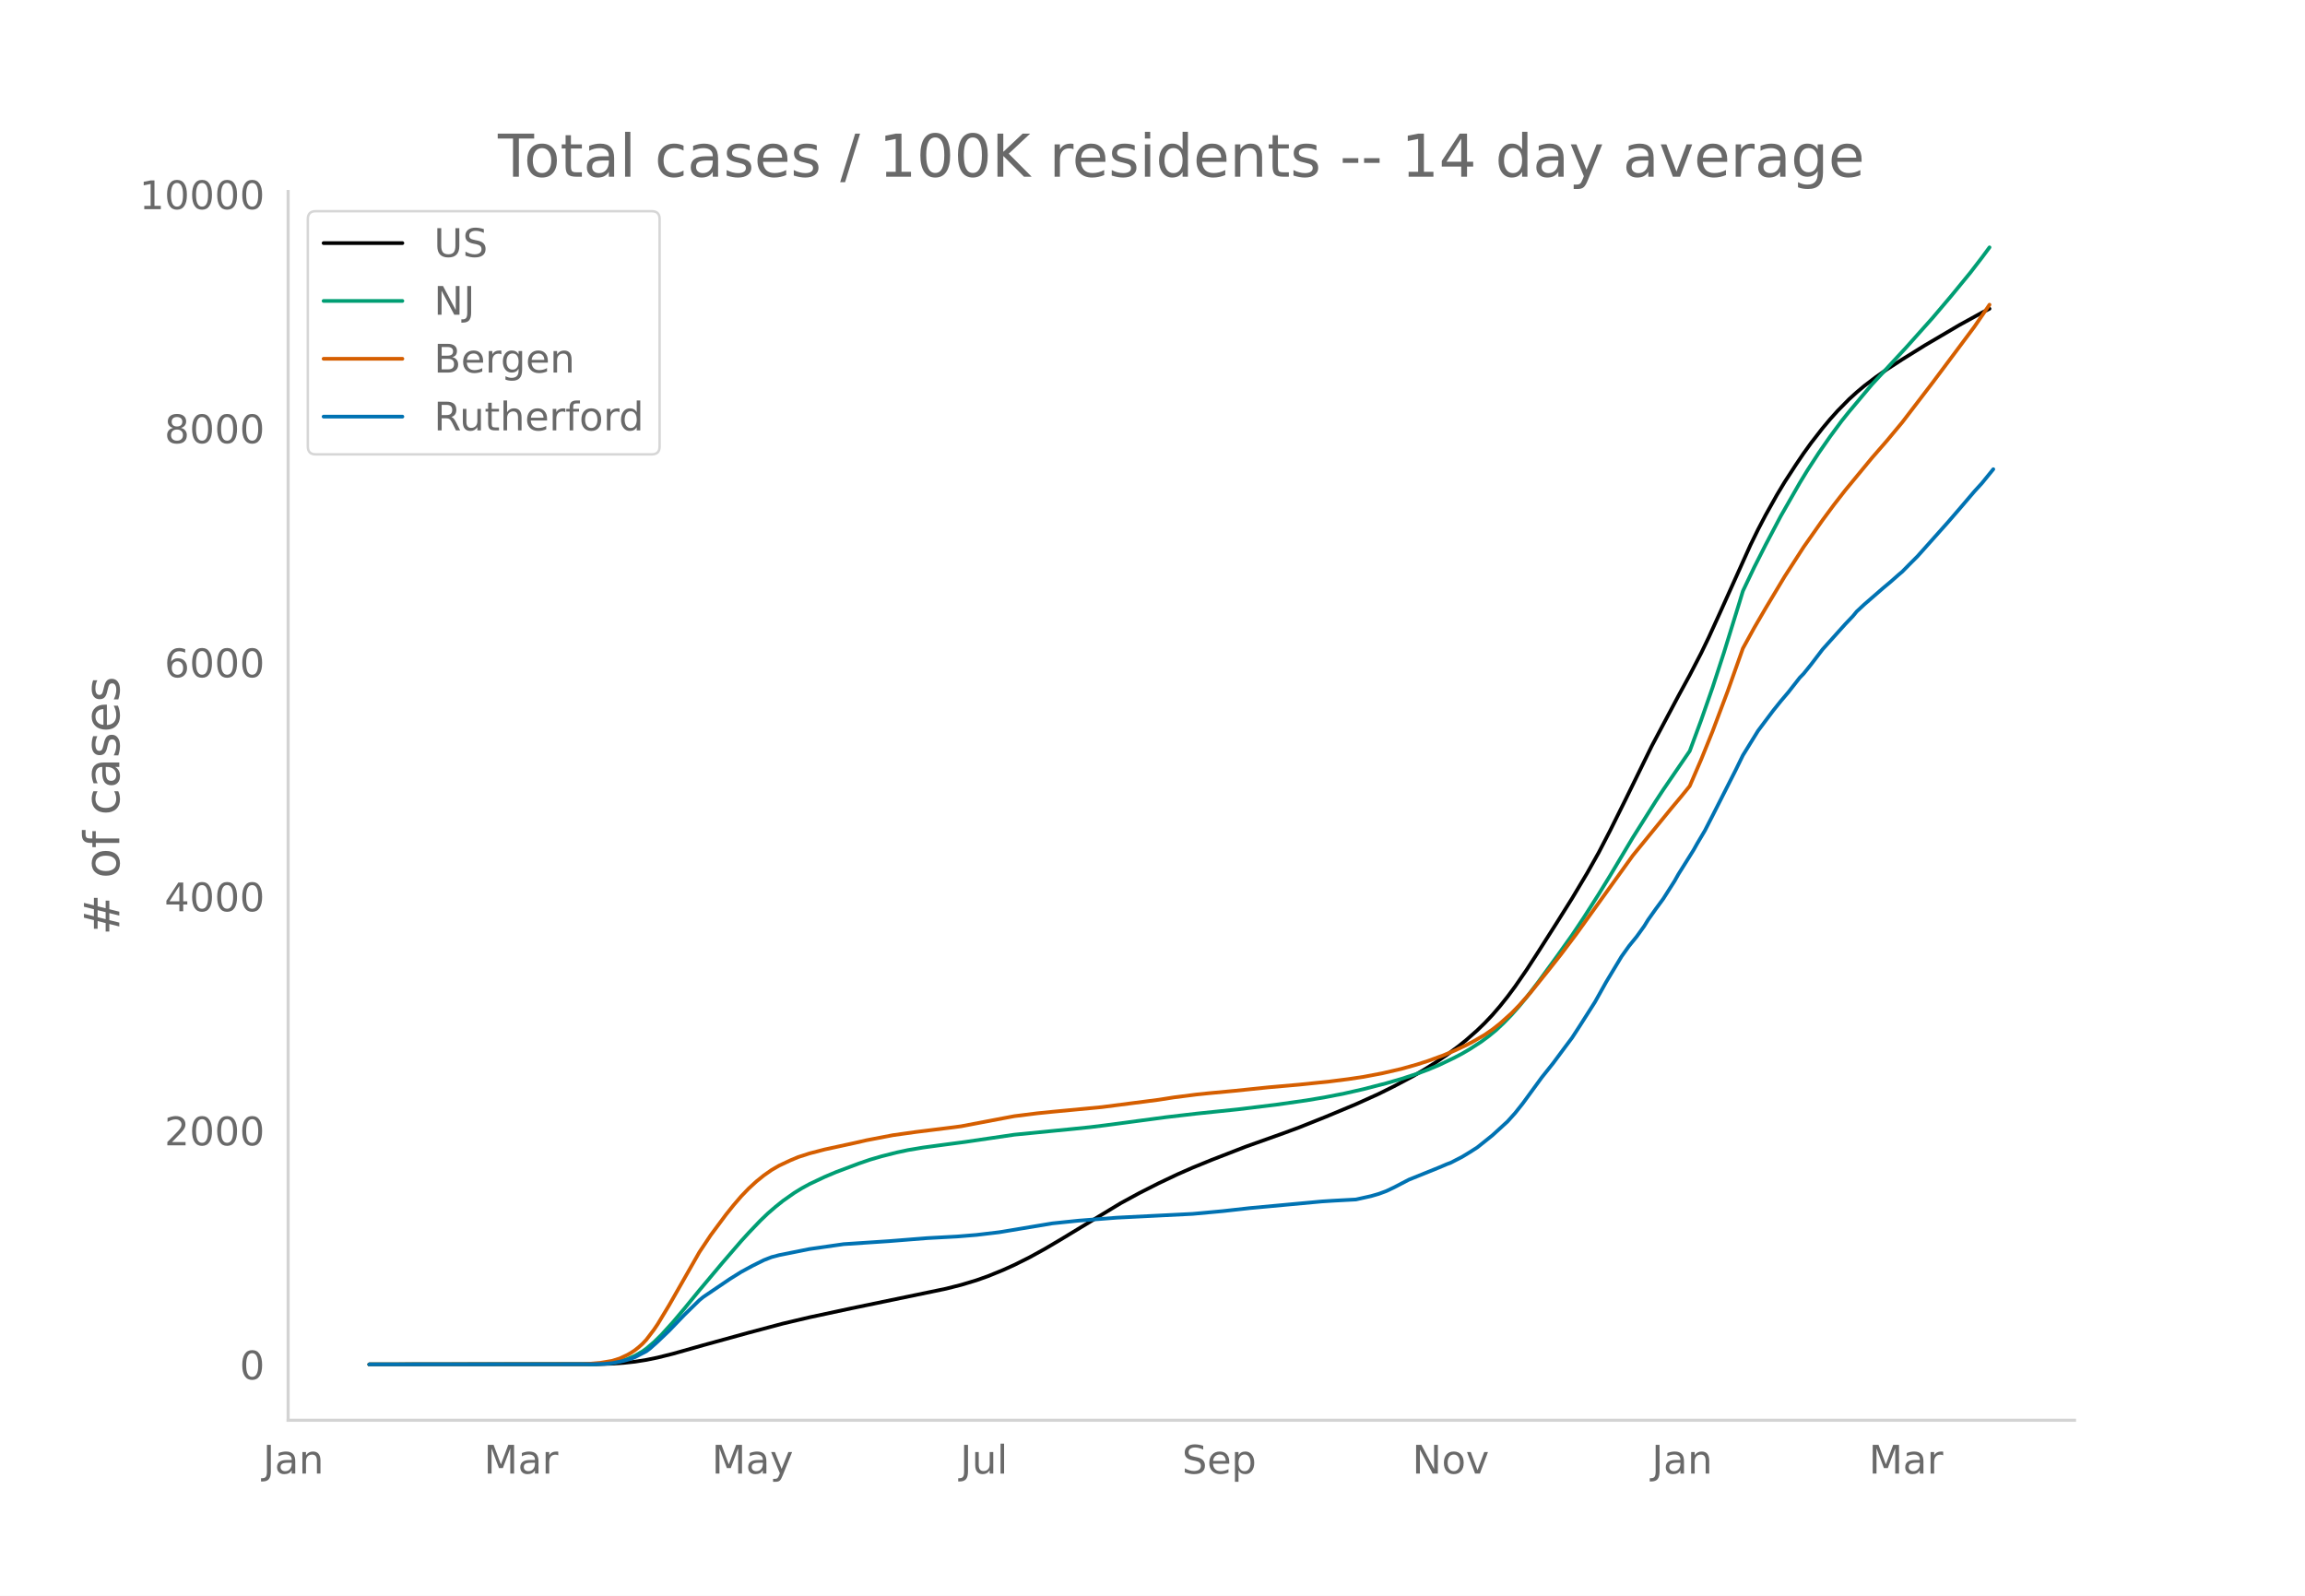
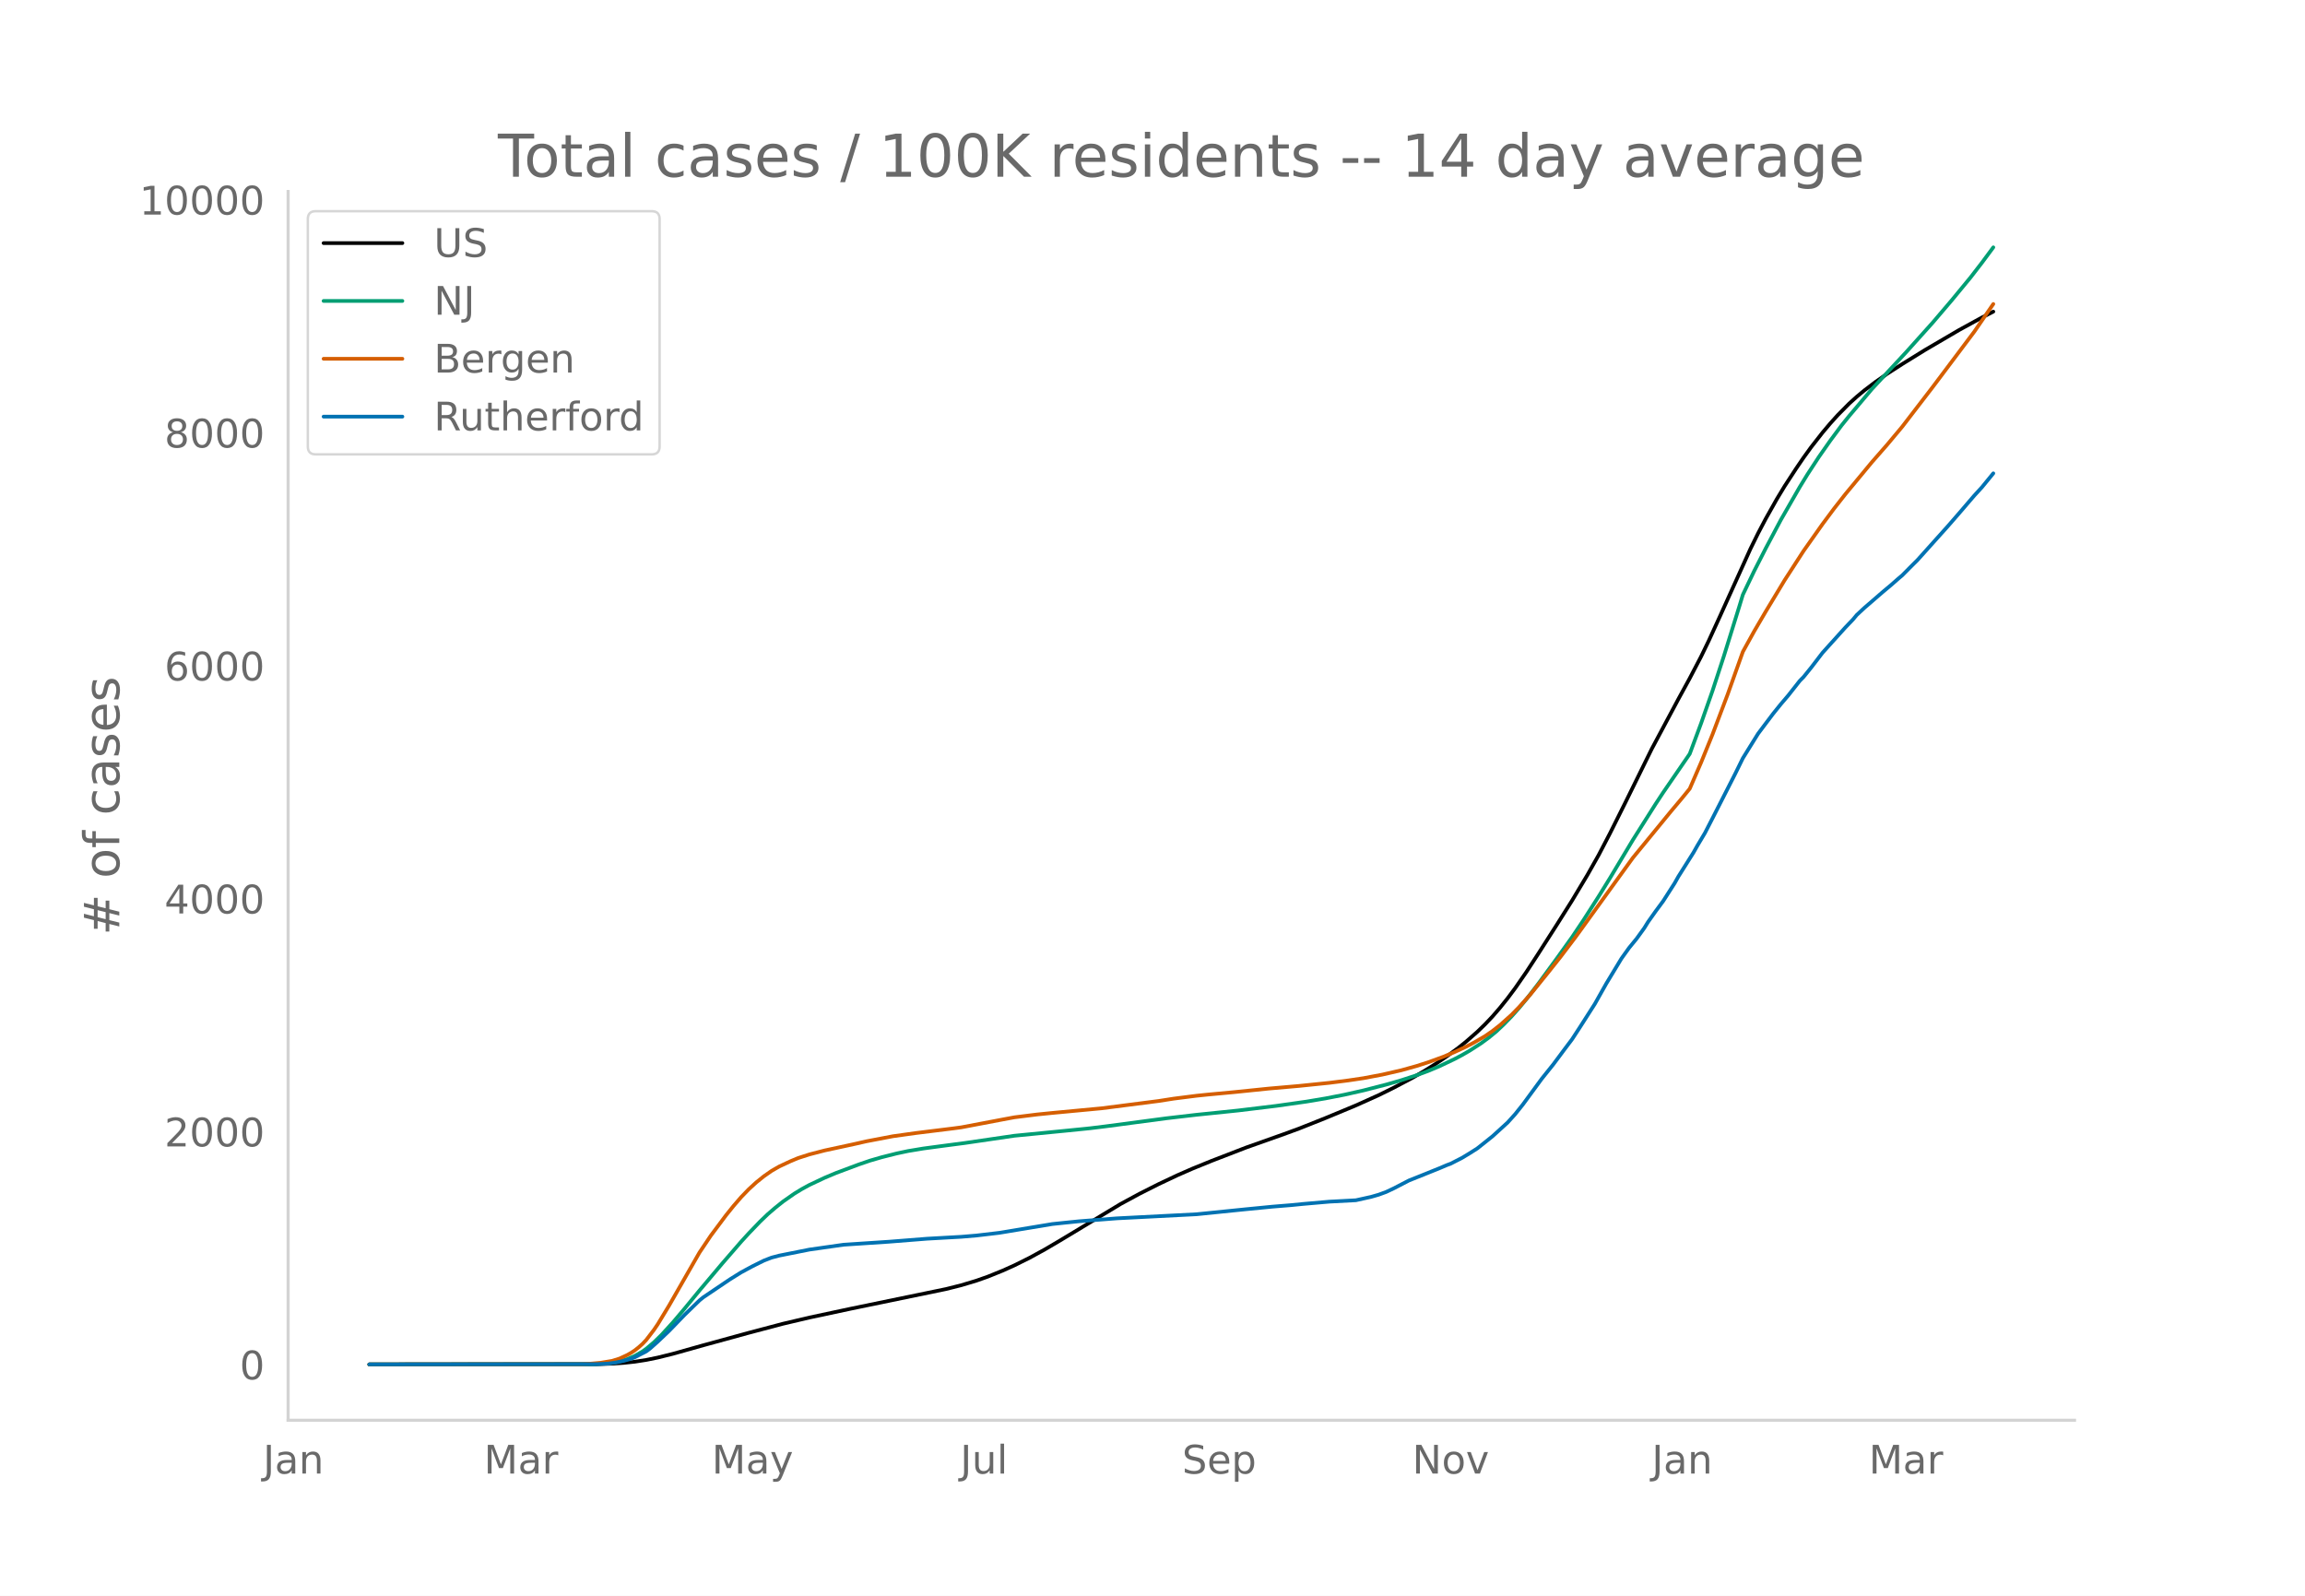
<svg xmlns="http://www.w3.org/2000/svg" xmlns:xlink="http://www.w3.org/1999/xlink" height="864" viewBox="0 0 936 648" width="1248">
  <defs>
    <style>*{stroke-linecap:butt;stroke-linejoin:round}</style>
  </defs>
  <g id="figure_1">
    <path d="M0 648h936V0H0z" style="fill:#fff" id="patch_1" />
    <g id="axes_1">
      <path d="M117 576.72h725.4V77.76H117z" style="fill:none" id="patch_2" />
-       <path clip-path="url(#p835bffcfa4)" d="m149.973 554.04 92.447-.09 6.163-.203 4.622-.316 4.622-.497 4.623-.723 4.622-.95 6.163-1.536 12.327-3.48 18.489-5.092 13.867-3.686 10.785-2.547 16.949-3.634 38.52-7.989 6.163-1.56 6.163-1.858 4.622-1.636 6.163-2.51 4.623-2.09 6.163-3.08 6.163-3.39 6.163-3.637 24.652-14.937 7.704-4.187 7.704-3.908 7.704-3.655 6.163-2.707 7.704-3.148 13.867-5.382 15.408-5.494 6.163-2.27 10.786-4.31 12.326-5.149 9.245-4.181 6.163-3.058 7.704-4.085 4.622-2.696 4.622-2.9 4.623-3.14 4.622-3.408 3.082-2.474 4.622-4.073 3.082-2.992 3.081-3.26 3.082-3.583 3.081-3.861 3.082-4.146 4.622-6.708 4.622-7.128 7.704-12.103 6.164-9.823 6.163-10.329 4.622-8.216 4.622-8.907 6.163-12.394 10.786-22.021 10.785-20.283 4.623-8.495 4.622-8.896 3.082-6.379 4.622-10.138 12.326-27.4 3.082-6.295 3.081-5.89 4.623-8.24 3.081-5.112 4.623-7.121 3.081-4.549 3.082-4.274 4.622-5.944 3.082-3.674 3.081-3.43 4.623-4.694 3.081-2.797 3.082-2.583 4.622-3.524 4.622-3.246 6.164-3.996 9.244-5.74 13.867-8.158 9.245-5.095 3.081-1.582h0" style="fill:none;stroke:#000;stroke-linecap:round;stroke-width:1.5" id="line2d_1" />
-       <path clip-path="url(#p835bffcfa4)" d="m149.973 554.04 90.906-.107 4.622-.233 3.082-.307 3.081-.597 3.082-.93 3.081-1.333 3.082-1.784 1.54-1.108 3.082-2.613 3.082-3.019 4.622-5.08 4.623-5.482 6.163-7.536 9.244-11.012 7.704-8.935 3.082-3.384 4.622-4.833 3.082-2.968 3.081-2.663 3.082-2.477 4.622-3.253 3.082-1.886 3.081-1.685 6.164-2.915 4.622-1.954 9.245-3.474 4.622-1.586 4.622-1.347 6.163-1.56 4.623-.984 6.163-1.03 7.704-1.039 9.244-1.219 20.03-2.948 21.572-2.118 9.244-.94 6.163-.763 24.653-3.291 12.326-1.441 16.949-1.752 15.408-1.875 12.326-1.755 7.704-1.298 7.704-1.508 7.704-1.746 9.244-2.387 6.163-1.782 6.163-2.021 4.623-1.716 4.622-1.94 6.163-2.954 3.082-1.631 3.081-1.789 4.623-2.995 3.081-2.278 3.082-2.534 3.081-2.924 3.082-3.18 3.082-3.472 3.081-3.724 4.622-6.031 7.704-10.563 6.164-8.645 4.622-6.929 6.163-9.672 4.622-7.516 9.245-15.485 9.245-14.676 3.081-4.705 10.786-15.772 4.622-12.489 4.622-13.23 4.623-14.182 6.163-19.932 1.54-5.089 4.623-9.709 4.622-9.11 6.163-11.68 7.704-13.455 3.082-5.062 4.622-7.114 4.623-6.638 4.622-6.266 3.082-3.838 4.622-5.504 4.622-5.506 7.704-8.327 6.163-6.663 10.786-12.07 7.704-9.081 7.704-9.396 4.622-6.008 3.081-4.162h0" style="fill:none;stroke:#009e73;stroke-linecap:round;stroke-width:1.5" id="line2d_2" />
-       <path clip-path="url(#p835bffcfa4)" d="m149.973 554.04 86.283-.1 3.082-.155 4.622-.42 4.623-.766 3.081-.976 3.082-1.436 1.54-.882 1.541-1.028 1.541-1.224 1.541-1.385 1.54-1.647 3.082-4.052 1.541-2.276 4.622-7.655 12.327-21.61 4.622-6.92 6.163-8.293 3.082-3.843 3.081-3.582 3.082-3.204 3.081-2.832 3.082-2.482 3.082-2.162 3.081-1.786 4.622-2.168 3.082-1.29 4.622-1.496 6.164-1.607 6.163-1.332 6.163-1.345 4.622-1.058 10.786-2.067 9.244-1.299 15.408-1.913 3.082-.415 16.948-3.228 4.623-.866 9.244-1.159 6.163-.623 20.03-1.893 23.112-2.979 6.163-.965 9.245-1.18 4.622-.477 10.786-1.011 13.867-1.428 12.326-1.081 12.326-1.269 7.704-.978 6.164-.92 7.703-1.464 7.704-1.776 6.163-1.73 4.623-1.488 6.163-2.248 4.622-1.948 4.623-2.151 3.081-1.614 4.623-2.688 3.081-2.13 3.082-2.426 4.622-4.145 3.082-3.153 4.622-5.202 7.704-9.589 4.622-5.86 6.163-8.173 23.112-32.1 15.408-18.881 4.622-5.536 3.082-3.804 4.622-10.715 4.622-11.433 6.164-16.36 6.163-17.363 4.622-8.393 4.622-7.935 7.704-12.837 7.704-11.965 7.704-10.956 4.622-6.24 4.623-5.93 10.785-13.076 6.163-7.076 6.164-7.398 12.326-16.109 16.948-22.673 6.163-8.984h0" style="fill:none;stroke:#d55e00;stroke-linecap:round;stroke-width:1.5" id="line2d_3" />
-       <path clip-path="url(#p835bffcfa4)" d="m149.973 554.04 90.906-.074 4.622-.149 3.082-.278 4.622-.927 3.082-.872 1.54-.63 4.623-2.392 1.54-1.169 3.082-2.763 4.622-4.413 6.164-6.417 6.163-6.008 1.54-1.261 10.786-7.307 4.622-2.893 4.623-2.503 4.622-2.3 3.082-1.205 3.081-.816 12.326-2.467 13.867-1.984 18.49-1.224 15.408-1.224 12.326-.667 7.704-.631 9.244-1.094 21.571-3.598 4.623-.482 6.163-.63 15.408-1.206 30.815-1.539 12.327-1.131 10.785-1.206 29.275-2.707 4.622-.297 9.245-.5 6.163-1.373 3.082-.89 3.081-1.131 3.082-1.465 6.163-3.208 12.326-4.97 3.082-1.317 1.54-.575 4.623-2.374 3.081-1.873 3.082-1.965 6.163-4.933 6.163-5.638 3.082-3.43 3.081-3.876 7.704-10.552 4.623-5.786 4.622-6.231 3.082-4.117 3.081-4.748 6.163-9.68 4.623-8.252 6.163-10.237 3.081-4.32 3.082-3.784 3.081-4.284 1.541-2.503 3.082-4.358 3.081-4.191 4.623-7.251 1.54-2.745 6.164-9.828 1.54-2.745 3.082-5.192 3.081-6.009 4.623-9.105 4.622-9.106 3.082-6.305 6.163-9.977 3.081-4.117 3.082-4.098 3.082-3.839 3.081-3.635 4.622-5.897 1.541-1.576 3.082-3.82 4.622-6.064 9.245-10.293 3.081-3.226 1.541-1.873 3.082-2.875 7.704-6.694 3.081-2.578 3.082-2.726 1.54-1.298 3.082-3.134 3.082-3.079 12.326-13.797 4.622-5.34 6.163-7.215 3.082-3.375 4.622-5.674h0" style="fill:none;stroke:#0072b2;stroke-linecap:round;stroke-width:1.5" id="line2d_4" />
+       <path clip-path="url(#p04bccd69f4)" d="m149.973 554.04 92.447-.09 6.163-.202 4.622-.314 4.622-.495 4.623-.72 4.622-.946 6.163-1.528 12.327-3.463 18.489-5.07 13.867-3.669 10.785-2.535 16.949-3.617 38.52-7.952 6.163-1.552 6.163-1.85 4.622-1.629 6.163-2.499 4.623-2.08 6.163-3.066 6.163-3.374 6.163-3.62 24.652-14.868 7.704-4.167 7.704-3.89 7.704-3.638 6.163-2.695 7.704-3.133 13.867-5.357 15.408-5.47 6.163-2.258 10.786-4.29 12.326-5.125 9.245-4.163 6.163-3.043 7.704-4.066 4.622-2.683 4.622-2.888 4.623-3.124 4.622-3.393 3.082-2.463 4.622-4.054 3.082-2.978 3.081-3.246 3.082-3.566 3.081-3.843 3.082-4.126 4.622-6.677 4.622-7.096 7.704-12.046 6.164-9.778 6.163-10.281 4.622-8.179 4.622-8.866 6.163-12.336 10.786-21.92 10.785-20.188 4.623-8.456 4.622-8.855 3.082-6.35 4.622-10.091 12.326-27.273 3.082-6.266 3.081-5.863 4.623-8.202 3.081-5.088 4.623-7.088 3.081-4.528 3.082-4.254 4.622-5.917 3.082-3.657 3.081-3.414 4.623-4.673 3.081-2.784 3.082-2.57 4.622-3.508 4.622-3.23 6.164-3.978 9.244-5.713 13.867-8.122 9.245-5.07 4.622-2.385h0" style="fill:none;stroke:#000;stroke-linecap:round;stroke-width:1.5" id="line2d_1" />
+       <path clip-path="url(#p04bccd69f4)" d="m149.973 554.04 90.906-.107 4.622-.231 3.082-.306 3.081-.594 3.082-.926 3.081-1.327 3.082-1.776 1.54-1.103 3.082-2.6 3.082-3.005 4.622-5.057 4.623-5.456 6.163-7.501 9.244-10.962 7.704-8.893 3.082-3.37 4.622-4.81 3.082-2.954 3.081-2.65 3.082-2.466 4.622-3.238 3.082-1.877 3.081-1.677 6.164-2.902 4.622-1.945 9.245-3.458 4.622-1.579 4.622-1.34 6.163-1.554 4.623-.98 6.163-1.024 7.704-1.034 9.244-1.213 20.03-2.935 21.572-2.108 9.244-.936 6.163-.759 24.653-3.276 12.326-1.434 16.949-1.744 15.408-1.866 12.326-1.748 7.704-1.291 7.704-1.502 7.704-1.737 9.244-2.376 6.163-1.775 6.163-2.011 4.623-1.708 4.622-1.931 6.163-2.94 3.082-1.624 3.081-1.78 4.623-2.981 3.081-2.268 3.082-2.522 3.081-2.91 3.082-3.166 3.082-3.456 3.081-3.707 4.622-6.003 7.704-10.514 6.164-8.605 4.622-6.897 6.163-9.628 4.622-7.48 9.245-15.414 9.245-14.608 3.081-4.684 10.786-15.698 4.622-12.432 4.622-13.17 4.623-14.115 6.163-19.84 1.54-5.065 4.623-9.664 4.622-9.069 6.163-11.626 7.704-13.393 3.082-5.038 4.622-7.081 4.623-6.608 4.622-6.237 3.082-3.82 4.622-5.478 4.622-5.48 7.704-8.29 6.163-6.631 10.786-12.014 7.704-9.04 7.704-9.352 4.622-5.98 4.622-6.24h0" style="fill:none;stroke:#009e73;stroke-linecap:round;stroke-width:1.5" id="line2d_2" />
+       <path clip-path="url(#p04bccd69f4)" d="m149.973 554.04 86.283-.1 3.082-.154 4.622-.417 4.623-.763 3.081-.972 3.082-1.43 1.54-.877 1.541-1.024 1.541-1.218 1.541-1.378 1.54-1.64 3.082-4.033 1.541-2.266 4.622-7.62 12.327-21.51 4.622-6.887 6.163-8.254 3.082-3.827 3.081-3.565 3.082-3.189 3.081-2.819 3.082-2.47 3.082-2.152 3.081-1.778 4.622-2.158 3.082-1.285 4.622-1.488 6.164-1.6 6.163-1.325 6.163-1.34 4.622-1.052 10.786-2.058 9.244-1.293 15.408-1.904 3.082-.413 16.948-3.213 4.623-.862 9.244-1.154 6.163-.62 20.03-1.884 23.112-2.965 6.163-.961 9.245-1.174 4.622-.476 10.786-1.006 13.867-1.421 12.326-1.076 12.326-1.263 7.704-.973 6.164-.916 7.703-1.457 7.704-1.768 6.163-1.723 4.623-1.48 6.163-2.238 4.622-1.939 4.623-2.141 3.081-1.607 4.623-2.675 3.081-2.12 3.082-2.415 4.622-4.126 3.082-3.138 4.622-5.178 7.704-9.545 4.622-5.833 6.163-8.135 23.112-31.951 15.408-18.795 4.622-5.51 3.082-3.786 4.622-10.666 4.622-11.38 6.164-16.283 6.163-17.284 4.622-8.355 4.622-7.898 7.704-12.777 7.704-11.91 7.704-10.905 4.622-6.211 4.623-5.903 10.785-13.016 6.163-7.043 6.164-7.364 12.326-16.034 16.948-22.569 7.704-11.213h0" style="fill:none;stroke:#d55e00;stroke-linecap:round;stroke-width:1.5" id="line2d_3" />
+       <path clip-path="url(#p04bccd69f4)" d="m149.973 554.04 92.447-.11 4.622-.222 3.082-.443 3.081-.646 3.082-.868 1.54-.628 4.623-2.38 1.54-1.164 3.082-2.75 4.622-4.393 6.164-6.387 6.163-5.98 1.54-1.256 10.786-7.273 4.622-2.88 4.623-2.491 4.622-2.29 3.082-1.199 3.081-.812 12.326-2.455 13.867-1.975 18.49-1.219 15.408-1.218 13.867-.775 6.163-.517 9.244-1.089 21.571-3.581 4.623-.48 6.163-.628 15.408-1.2 32.356-1.66 20.03-2.031 10.786-1.052 7.704-.628 4.622-.461 10.785-.942 10.786-.572 6.163-1.366 3.082-.886 3.081-1.126 3.082-1.458 6.163-3.194 12.326-4.947 3.082-1.31 1.54-.572 4.623-2.363 3.081-1.865 3.082-1.956 6.163-4.91 6.163-5.612 3.082-3.415 3.081-3.858 7.704-10.503 4.623-5.759 4.622-6.202 3.082-4.098 3.081-4.725 6.163-9.636 4.623-8.214 6.163-10.19 3.081-4.3 3.082-3.766 3.081-4.264 1.541-2.492 3.082-4.338 3.081-4.171 4.623-7.218 1.54-2.732 6.164-9.783 1.54-2.732 3.082-5.168 3.081-5.981 4.623-9.063 4.622-9.064 3.082-6.276 6.163-9.93 3.081-4.099 3.082-4.079 3.082-3.82 3.081-3.619 4.622-5.87 1.541-1.569 3.082-3.802 4.622-6.036 9.245-10.245 3.081-3.212 1.541-1.864 3.082-2.861 7.704-6.664 3.081-2.566 3.082-2.713 1.54-1.292 3.082-3.12 3.082-3.064 12.326-13.734 4.622-5.316 6.163-7.18 3.082-3.36 4.622-5.648h0" style="fill:none;stroke:#0072b2;stroke-linecap:round;stroke-width:1.5" id="line2d_4" />
      <path d="M117 576.72V77.76" style="fill:none;stroke:#d3d3d3;stroke-linecap:square;stroke-linejoin:miter;stroke-width:1.25" id="patch_3" />
      <path d="M117 576.72h725.4" style="fill:none;stroke:#d3d3d3;stroke-linecap:square;stroke-linejoin:miter;stroke-width:1.25" id="patch_4" />
      <g id="matplotlib.axis_1">
        <g id="xtick_1">
          <g style="fill:#696969" transform="matrix(.16 0 0 -.16 106.825 598.378)" id="text_1">
            <defs>
              <path d="M9.813 72.906h9.859V5.078q0-13.187-5-19.14-5-5.954-16.094-5.954h-3.75v8.297h3.078q6.531 0 9.219 3.672Q9.813-4.39 9.813 5.078z" id="DejaVuSans-74" />
              <path d="M34.281 27.484q-10.89 0-15.093-2.484-4.204-2.484-4.204-8.5 0-4.781 3.157-7.594 3.156-2.797 8.562-2.797 7.485 0 12 5.297 4.516 5.297 4.516 14.078v2zm17.922 3.72V0H43.22v8.297Q40.14 3.328 35.547.953q-4.594-2.375-11.234-2.375-8.391 0-13.36 4.719Q6 8.016 6 15.922q0 9.219 6.172 13.906 6.187 4.688 18.437 4.688h12.61v.89q0 6.203-4.078 9.594-4.078 3.39-11.453 3.39-4.688 0-9.141-1.124-4.438-1.125-8.531-3.375v8.312q4.921 1.906 9.562 2.844 4.64.953 9.031.953 11.875 0 17.735-6.156 5.86-6.14 5.86-18.64z" id="DejaVuSans-97" />
              <path d="M54.89 33.016V0h-8.984v32.719q0 7.765-3.031 11.61-3.031 3.858-9.078 3.858-7.281 0-11.484-4.64-4.204-4.625-4.204-12.64V0H9.08v54.688h9.03v-8.5q3.235 4.937 7.594 7.374Q30.078 56 35.797 56q9.422 0 14.25-5.828 4.844-5.828 4.844-17.156z" id="DejaVuSans-110" />
            </defs>
            <use xlink:href="#DejaVuSans-74" />
            <use x="29.492" xlink:href="#DejaVuSans-97" />
            <use x="90.771" xlink:href="#DejaVuSans-110" />
          </g>
        </g>
        <g id="xtick_2">
          <g style="fill:#696969" transform="matrix(.16 0 0 -.16 196.51 598.378)" id="text_2">
            <defs>
              <path d="M9.813 72.906h14.703l18.593-49.61 18.703 49.61h14.704V0H66.89v64.016l-18.797-50h-9.907l-18.796 50V0H9.813z" id="DejaVuSans-77" />
              <path d="M41.11 46.297q-1.516.875-3.297 1.281Q36.03 48 33.89 48q-7.625 0-11.703-4.953-4.079-4.953-4.079-14.234V0H9.08v54.688h9.03v-8.5q2.844 4.984 7.375 7.39Q30.031 56 36.531 56q.922 0 2.047-.125 1.125-.11 2.484-.36z" id="DejaVuSans-114" />
            </defs>
            <use xlink:href="#DejaVuSans-77" />
            <use x="86.279" xlink:href="#DejaVuSans-97" />
            <use x="147.559" xlink:href="#DejaVuSans-114" />
          </g>
        </g>
        <g id="xtick_3">
          <g style="fill:#696969" transform="matrix(.16 0 0 -.16 289.052 598.378)" id="text_3">
            <defs>
              <path d="M32.172-5.078q-3.797-9.766-7.422-12.735-3.61-2.984-9.656-2.984H7.906v7.516h5.282q3.703 0 5.75 1.765Q21-9.766 23.483-3.219l1.61 4.094-22.11 53.813H12.5l17.094-42.766 17.093 42.766h9.516z" id="DejaVuSans-121" />
            </defs>
            <use xlink:href="#DejaVuSans-77" />
            <use x="86.279" xlink:href="#DejaVuSans-97" />
            <use x="147.559" xlink:href="#DejaVuSans-121" />
          </g>
        </g>
        <g id="xtick_4">
          <g style="fill:#696969" transform="matrix(.16 0 0 -.16 389.927 598.378)" id="text_4">
            <defs>
              <path d="M8.5 21.578v33.11h8.984V21.922q0-7.766 3.016-11.656 3.031-3.875 9.094-3.875 7.265 0 11.484 4.64 4.234 4.64 4.234 12.656v31h8.985V0h-8.984v8.406Q42.047 3.422 37.718 1q-4.313-2.422-10.032-2.422-9.421 0-14.312 5.86Q8.5 10.296 8.5 21.578zM31.11 56z" id="DejaVuSans-117" />
              <path d="M9.422 75.984h8.984V0H9.422z" id="DejaVuSans-108" />
            </defs>
            <use xlink:href="#DejaVuSans-74" />
            <use x="29.492" xlink:href="#DejaVuSans-117" />
            <use x="92.871" xlink:href="#DejaVuSans-108" />
          </g>
        </g>
        <g id="xtick_5">
          <g style="fill:#696969" transform="matrix(.16 0 0 -.16 480.028 598.378)" id="text_5">
            <defs>
              <path d="M53.516 70.516V60.89q-5.61 2.687-10.594 4-4.984 1.328-9.625 1.328-8.047 0-12.422-3.125t-4.375-8.89q0-4.845 2.906-7.313 2.907-2.453 11.016-3.97l5.953-1.218q11.031-2.11 16.281-7.406 5.25-5.297 5.25-14.172 0-10.61-7.11-16.078-7.093-5.469-20.812-5.469-5.172 0-11.015 1.172Q13.14.922 6.89 3.219v10.156q6-3.36 11.765-5.078 5.766-1.703 11.328-1.703 8.438 0 13.032 3.312 4.593 3.328 4.593 9.485 0 5.359-3.297 8.39-3.296 3.032-10.812 4.547L27.484 33.5q-11.03 2.188-15.968 6.875-4.922 4.688-4.922 13.047 0 9.672 6.812 15.234 6.813 5.563 18.766 5.563 5.14 0 10.453-.938 5.328-.922 10.89-2.765z" id="DejaVuSans-83" />
              <path d="M56.203 29.594v-4.39H14.891q.593-9.282 5.593-14.142 5-4.859 13.938-4.859 5.172 0 10.031 1.266 4.86 1.265 9.656 3.812v-8.5Q49.266.734 44.187-.344 39.11-1.422 33.892-1.422q-13.094 0-20.735 7.61-7.64 7.625-7.64 20.625 0 13.421 7.25 21.296Q20.016 56 32.328 56q11.031 0 17.453-7.11 6.422-7.093 6.422-19.296zm-8.984 2.64q-.094 7.36-4.125 11.75-4.032 4.407-10.672 4.407-7.516 0-12.031-4.25-4.516-4.25-5.203-11.97z" id="DejaVuSans-101" />
              <path d="M18.11 8.203v-29H9.077v75.484h9.031v-8.296q2.844 4.875 7.157 7.234Q29.594 56 35.594 56q9.968 0 16.187-7.906 6.235-7.907 6.235-20.797T51.78 6.484q-6.218-7.906-16.187-7.906-6 0-10.328 2.375-4.313 2.375-7.157 7.25zm30.578 19.094q0 9.906-4.079 15.547-4.078 5.64-11.203 5.64-7.14 0-11.218-5.64-4.079-5.64-4.079-15.547 0-9.906 4.078-15.547 4.079-5.64 11.22-5.64 7.124 0 11.202 5.64t4.078 15.547z" id="DejaVuSans-112" />
            </defs>
            <use xlink:href="#DejaVuSans-83" />
            <use x="63.477" xlink:href="#DejaVuSans-101" />
            <use x="125" xlink:href="#DejaVuSans-112" />
          </g>
        </g>
        <g id="xtick_6">
          <g style="fill:#696969" transform="matrix(.16 0 0 -.16 573.48 598.378)" id="text_6">
            <defs>
              <path d="M9.813 72.906h13.28l32.329-60.984v60.984h9.562V0h-13.28L19.39 60.984V0H9.813z" id="DejaVuSans-78" />
              <path d="M30.61 48.39q-7.22 0-11.422-5.64-4.204-5.64-4.204-15.453 0-9.813 4.172-15.453 4.188-5.64 11.453-5.64 7.188 0 11.375 5.655 4.203 5.672 4.203 15.438 0 9.719-4.203 15.406-4.187 5.688-11.375 5.688zm0 7.61q11.718 0 18.406-7.625 6.703-7.61 6.703-21.078 0-13.422-6.703-21.078-6.688-7.64-18.407-7.64-11.765 0-18.437 7.64-6.656 7.656-6.656 21.078 0 13.469 6.656 21.078Q18.844 56 30.609 56z" id="DejaVuSans-111" />
              <path d="M2.984 54.688H12.5L29.594 8.797l17.093 45.89h9.516L35.687 0H23.485z" id="DejaVuSans-118" />
            </defs>
            <use xlink:href="#DejaVuSans-78" />
            <use x="74.805" xlink:href="#DejaVuSans-111" />
            <use x="135.986" xlink:href="#DejaVuSans-118" />
          </g>
        </g>
        <g id="xtick_7">
          <g style="fill:#696969" transform="matrix(.16 0 0 -.16 670.75 598.378)" id="text_7">
            <use xlink:href="#DejaVuSans-74" />
            <use x="29.492" xlink:href="#DejaVuSans-97" />
            <use x="90.771" xlink:href="#DejaVuSans-110" />
          </g>
        </g>
        <g id="xtick_8">
          <g style="fill:#696969" transform="matrix(.16 0 0 -.16 758.896 598.378)" id="text_8">
            <use xlink:href="#DejaVuSans-77" />
            <use x="86.279" xlink:href="#DejaVuSans-97" />
            <use x="147.559" xlink:href="#DejaVuSans-114" />
          </g>
        </g>
      </g>
      <g id="matplotlib.axis_2">
        <g id="ytick_1">
          <g style="fill:#696969" transform="matrix(.16 0 0 -.16 97.32 560.119)" id="text_9">
            <defs>
              <path d="M31.781 66.406q-7.61 0-11.453-7.5Q16.5 51.422 16.5 36.375q0-14.984 3.828-22.484 3.844-7.5 11.453-7.5 7.672 0 11.5 7.5 3.844 7.5 3.844 22.484 0 15.047-3.844 22.531-3.828 7.5-11.5 7.5zm0 7.813q12.266 0 18.735-9.703 6.468-9.688 6.468-28.141 0-18.406-6.468-28.11-6.47-9.687-18.735-9.687-12.25 0-18.718 9.688-6.47 9.703-6.47 28.109 0 18.453 6.47 28.14Q19.53 74.22 31.78 74.22z" id="DejaVuSans-48" />
            </defs>
            <use xlink:href="#DejaVuSans-48" />
          </g>
        </g>
        <g id="ytick_2">
-           <g style="fill:#696969" transform="matrix(.16 0 0 -.16 66.78 465.08)" id="text_10">
+           <g style="fill:#696969" transform="matrix(.16 0 0 -.16 66.78 465.52)" id="text_10">
            <defs>
              <path d="M19.188 8.297h34.421V0H7.33v8.297q5.609 5.812 15.296 15.594 9.703 9.797 12.188 12.64 4.734 5.313 6.609 9 1.89 3.688 1.89 7.25 0 5.813-4.078 9.469-4.078 3.672-10.625 3.672-4.64 0-9.797-1.61-5.14-1.609-11-4.89v9.969Q13.767 71.78 18.938 73q5.188 1.219 9.485 1.219 11.328 0 18.062-5.672 6.735-5.656 6.735-15.125 0-4.5-1.688-8.531-1.672-4.016-6.125-9.485-1.218-1.422-7.765-8.187-6.532-6.766-18.453-18.922z" id="DejaVuSans-50" />
            </defs>
            <use xlink:href="#DejaVuSans-50" />
            <use x="63.623" xlink:href="#DejaVuSans-48" />
            <use x="127.246" xlink:href="#DejaVuSans-48" />
            <use x="190.869" xlink:href="#DejaVuSans-48" />
          </g>
        </g>
        <g id="ytick_3">
-           <g style="fill:#696969" transform="matrix(.16 0 0 -.16 66.78 370.042)" id="text_11">
+           <g style="fill:#696969" transform="matrix(.16 0 0 -.16 66.78 370.921)" id="text_11">
            <defs>
              <path d="M37.797 64.313 12.89 25.39h24.906zm-2.594 8.593H47.61V25.391h10.407v-8.203H47.609V0h-9.812v17.188H4.89v9.515z" id="DejaVuSans-52" />
            </defs>
            <use xlink:href="#DejaVuSans-52" />
            <use x="63.623" xlink:href="#DejaVuSans-48" />
            <use x="127.246" xlink:href="#DejaVuSans-48" />
            <use x="190.869" xlink:href="#DejaVuSans-48" />
          </g>
        </g>
        <g id="ytick_4">
-           <g style="fill:#696969" transform="matrix(.16 0 0 -.16 66.78 275.004)" id="text_12">
+           <g style="fill:#696969" transform="matrix(.16 0 0 -.16 66.78 276.322)" id="text_12">
            <defs>
              <path d="M33.016 40.375q-6.641 0-10.532-4.547-3.875-4.531-3.875-12.437 0-7.86 3.875-12.438 3.891-4.562 10.532-4.562 6.64 0 10.515 4.562 3.875 4.578 3.875 12.438 0 7.906-3.875 12.437-3.875 4.547-10.515 4.547zm19.578 30.922v-8.984q-3.719 1.75-7.5 2.671-3.782.938-7.5.938-9.766 0-14.922-6.594-5.14-6.594-5.875-19.922 2.875 4.25 7.219 6.516 4.359 2.266 9.578 2.266 10.984 0 17.36-6.672 6.374-6.657 6.374-18.125 0-11.235-6.64-18.032-6.641-6.78-17.672-6.78-12.657 0-19.344 9.687-6.688 9.703-6.688 28.109 0 17.281 8.204 27.563 8.203 10.28 22.015 10.28 3.719 0 7.5-.734t7.89-2.187z" id="DejaVuSans-54" />
            </defs>
            <use xlink:href="#DejaVuSans-54" />
            <use x="63.623" xlink:href="#DejaVuSans-48" />
            <use x="127.246" xlink:href="#DejaVuSans-48" />
            <use x="190.869" xlink:href="#DejaVuSans-48" />
          </g>
        </g>
        <g id="ytick_5">
-           <g style="fill:#696969" transform="matrix(.16 0 0 -.16 66.78 179.966)" id="text_13">
+           <g style="fill:#696969" transform="matrix(.16 0 0 -.16 66.78 181.723)" id="text_13">
            <defs>
              <path d="M31.781 34.625q-7.031 0-11.062-3.766-4.016-3.765-4.016-10.343 0-6.594 4.016-10.36Q24.75 6.391 31.78 6.391q7.032 0 11.078 3.78 4.063 3.798 4.063 10.345 0 6.578-4.031 10.343-4.016 3.766-11.11 3.766zm-9.86 4.188q-6.343 1.562-9.89 5.906Q8.5 49.079 8.5 55.329q0 8.733 6.219 13.812 6.234 5.078 17.062 5.078 10.89 0 17.094-5.078 6.203-5.079 6.203-13.813 0-6.25-3.547-10.61-3.531-4.343-9.828-5.906 7.125-1.656 11.094-6.5 3.984-4.828 3.984-11.796 0-10.61-6.468-16.282-6.47-5.656-18.532-5.656-12.047 0-18.531 5.656-6.469 5.672-6.469 16.282 0 6.968 4 11.797 4.016 4.843 11.14 6.5zM18.314 54.39q0-5.657 3.53-8.828 3.548-3.172 9.938-3.172 6.36 0 9.938 3.172 3.593 3.171 3.593 8.828 0 5.672-3.593 8.843-3.578 3.172-9.938 3.172-6.39 0-9.937-3.172-3.532-3.172-3.532-8.843z" id="DejaVuSans-56" />
            </defs>
            <use xlink:href="#DejaVuSans-56" />
            <use x="63.623" xlink:href="#DejaVuSans-48" />
            <use x="127.246" xlink:href="#DejaVuSans-48" />
            <use x="190.869" xlink:href="#DejaVuSans-48" />
          </g>
        </g>
        <g id="ytick_6">
-           <g style="fill:#696969" transform="matrix(.16 0 0 -.16 56.6 84.928)" id="text_14">
+           <g style="fill:#696969" transform="matrix(.16 0 0 -.16 56.6 87.124)" id="text_14">
            <defs>
              <path d="M12.406 8.297h16.11v55.625l-17.532-3.516v8.985l17.438 3.515h9.86V8.296H54.39V0H12.406z" id="DejaVuSans-49" />
            </defs>
            <use xlink:href="#DejaVuSans-49" />
            <use x="63.623" xlink:href="#DejaVuSans-48" />
            <use x="127.246" xlink:href="#DejaVuSans-48" />
            <use x="190.869" xlink:href="#DejaVuSans-48" />
            <use x="254.492" xlink:href="#DejaVuSans-48" />
          </g>
        </g>
        <g style="fill:#696969" transform="matrix(0 -.2 -.2 0 48.44 379.813)" id="text_15">
          <defs>
            <path d="M51.125 44H36.922l-4.11-16.313h14.313zm-7.328 27.781-5.078-20.265h14.265L58.11 71.78h7.813L60.89 51.516h15.234V44h-17.14l-4-16.313h15.53V20.22H53.079L48 0h-7.813l5.032 20.219H30.906L25.875 0h-7.86l5.079 20.219H7.719v7.468h17.187L29 44H13.281v7.516h17.625l4.985 20.265z" id="DejaVuSans-35" />
            <path d="M37.11 75.984V68.5h-8.594q-4.828 0-6.72-1.953-1.874-1.953-1.874-7.031v-4.828h14.797v-6.985H19.922V0H10.89v47.703H2.297v6.984h8.594V58.5q0 9.125 4.25 13.297 4.25 4.187 13.468 4.187z" id="DejaVuSans-102" />
            <path d="M48.781 52.594v-8.407q-3.812 2.11-7.64 3.157-3.828 1.047-7.735 1.047-8.75 0-13.593-5.547-4.829-5.532-4.829-15.547 0-10.016 4.829-15.563 4.843-5.53 13.593-5.53 3.907 0 7.735 1.046 3.828 1.047 7.64 3.156V2.094Q45.016.344 40.984-.531q-4.015-.89-8.562-.89-12.36 0-19.64 7.765-7.266 7.765-7.266 20.953 0 13.375 7.343 21.031Q20.22 56 33.016 56q4.14 0 8.093-.86 3.953-.843 7.672-2.546z" id="DejaVuSans-99" />
            <path d="M44.281 53.078v-8.5q-3.797 1.953-7.906 2.922-4.094.984-8.5.984-6.688 0-10.031-2.047-3.344-2.046-3.344-6.156 0-3.125 2.39-4.906 2.391-1.781 9.626-3.39l3.078-.688q9.562-2.047 13.593-5.781 4.032-3.735 4.032-10.422 0-7.625-6.032-12.078-6.03-4.438-16.578-4.438-4.39 0-9.156.86Q10.688.296 5.422 2v9.281q4.984-2.594 9.812-3.89 4.829-1.282 9.579-1.282 6.343 0 9.75 2.172 3.421 2.172 3.421 6.125 0 3.656-2.468 5.61-2.453 1.953-10.813 3.765l-3.125.735q-8.344 1.75-12.062 5.39-3.704 3.64-3.704 9.985 0 7.718 5.47 11.906Q16.75 56 26.811 56q4.97 0 9.36-.734 4.406-.72 8.11-2.188z" id="DejaVuSans-115" />
          </defs>
          <use xlink:href="#DejaVuSans-35" />
          <use x="83.789" xlink:href="#DejaVuSans-32" />
          <use x="115.576" xlink:href="#DejaVuSans-111" />
          <use x="176.758" xlink:href="#DejaVuSans-102" />
          <use x="211.963" xlink:href="#DejaVuSans-32" />
          <use x="243.75" xlink:href="#DejaVuSans-99" />
          <use x="298.73" xlink:href="#DejaVuSans-97" />
          <use x="360.01" xlink:href="#DejaVuSans-115" />
          <use x="412.109" xlink:href="#DejaVuSans-101" />
          <use x="473.633" xlink:href="#DejaVuSans-115" />
        </g>
      </g>
      <g style="fill:#696969" transform="matrix(.24 0 0 -.24 202.185 71.76)" id="text_16">
        <defs>
          <path d="M-.297 72.906h61.672v-8.312H35.5V0h-9.906v64.594H-.296z" id="DejaVuSans-84" />
          <path d="M18.313 70.219V54.688h18.5v-6.985h-18.5V18.016q0-6.688 1.828-8.594 1.828-1.906 7.453-1.906h9.218V0h-9.218q-10.407 0-14.36 3.875-3.953 3.89-3.953 14.14v29.688H2.687v6.984h6.594V70.22z" id="DejaVuSans-116" />
          <path d="M25.39 72.906h8.297L8.297-9.28H0z" id="DejaVuSans-47" />
          <path d="M9.813 72.906h9.859V42.094L52.39 72.906h12.703L28.906 38.922 67.672 0H54.688L19.672 35.11V0h-9.86z" id="DejaVuSans-75" />
          <path d="M9.422 54.688h8.984V0H9.422zm0 21.296h8.984v-11.39H9.422z" id="DejaVuSans-105" />
          <path d="M45.406 46.39v29.594h8.985V0h-8.985v8.203Q42.578 3.328 38.25.953q-4.313-2.375-10.375-2.375-9.906 0-16.14 7.906-6.22 7.922-6.22 20.813 0 12.89 6.22 20.797Q17.968 56 27.874 56q6.063 0 10.375-2.375 4.328-2.36 7.156-7.234zm-30.61-19.093q0-9.906 4.079-15.547 4.078-5.64 11.203-5.64 7.125 0 11.219 5.64 4.11 5.64 4.11 15.547 0 9.906-4.11 15.547-4.094 5.64-11.219 5.64-7.125 0-11.203-5.64-4.078-5.64-4.078-15.547z" id="DejaVuSans-100" />
          <path d="M4.89 31.39h26.313v-8H4.891z" id="DejaVuSans-45" />
          <path d="M45.406 27.984q0 9.766-4.031 15.125-4.016 5.375-11.297 5.375-7.219 0-11.25-5.375-4.031-5.359-4.031-15.125 0-9.718 4.031-15.093t11.25-5.375q7.281 0 11.297 5.375 4.031 5.375 4.031 15.093zm8.985-21.203q0-13.953-6.203-20.765Q42-20.797 29.203-20.797q-4.734 0-8.937.703-4.203.703-8.157 2.172v8.735q3.954-2.141 7.813-3.157 3.86-1.031 7.86-1.031 8.843 0 13.234 4.61 4.39 4.609 4.39 13.937v4.453q-2.781-4.844-7.125-7.234Q33.938 0 27.875 0 17.828 0 11.672 7.656q-6.156 7.672-6.156 20.328 0 12.688 6.156 20.344Q17.828 56 27.875 56q6.063 0 10.406-2.39 4.344-2.391 7.125-7.22v8.297h8.985z" id="DejaVuSans-103" />
        </defs>
        <use xlink:href="#DejaVuSans-84" />
        <use x="44.084" xlink:href="#DejaVuSans-111" />
        <use x="105.266" xlink:href="#DejaVuSans-116" />
        <use x="144.475" xlink:href="#DejaVuSans-97" />
        <use x="205.754" xlink:href="#DejaVuSans-108" />
        <use x="233.537" xlink:href="#DejaVuSans-32" />
        <use x="265.324" xlink:href="#DejaVuSans-99" />
        <use x="320.305" xlink:href="#DejaVuSans-97" />
        <use x="381.584" xlink:href="#DejaVuSans-115" />
        <use x="433.684" xlink:href="#DejaVuSans-101" />
        <use x="495.207" xlink:href="#DejaVuSans-115" />
        <use x="547.307" xlink:href="#DejaVuSans-32" />
        <use x="579.094" xlink:href="#DejaVuSans-47" />
        <use x="612.785" xlink:href="#DejaVuSans-32" />
        <use x="644.572" xlink:href="#DejaVuSans-49" />
        <use x="708.195" xlink:href="#DejaVuSans-48" />
        <use x="771.818" xlink:href="#DejaVuSans-48" />
        <use x="835.441" xlink:href="#DejaVuSans-75" />
        <use x="901.018" xlink:href="#DejaVuSans-32" />
        <use x="932.805" xlink:href="#DejaVuSans-114" />
        <use x="971.668" xlink:href="#DejaVuSans-101" />
        <use x="1033.191" xlink:href="#DejaVuSans-115" />
        <use x="1085.291" xlink:href="#DejaVuSans-105" />
        <use x="1113.074" xlink:href="#DejaVuSans-100" />
        <use x="1176.551" xlink:href="#DejaVuSans-101" />
        <use x="1238.074" xlink:href="#DejaVuSans-110" />
        <use x="1301.453" xlink:href="#DejaVuSans-116" />
        <use x="1340.662" xlink:href="#DejaVuSans-115" />
        <use x="1392.762" xlink:href="#DejaVuSans-32" />
        <use x="1424.549" xlink:href="#DejaVuSans-45" />
        <use x="1460.633" xlink:href="#DejaVuSans-45" />
        <use x="1496.717" xlink:href="#DejaVuSans-32" />
        <use x="1528.504" xlink:href="#DejaVuSans-49" />
        <use x="1592.127" xlink:href="#DejaVuSans-52" />
        <use x="1655.75" xlink:href="#DejaVuSans-32" />
        <use x="1687.537" xlink:href="#DejaVuSans-100" />
        <use x="1751.014" xlink:href="#DejaVuSans-97" />
        <use x="1812.293" xlink:href="#DejaVuSans-121" />
        <use x="1871.473" xlink:href="#DejaVuSans-32" />
        <use x="1903.26" xlink:href="#DejaVuSans-97" />
        <use x="1964.539" xlink:href="#DejaVuSans-118" />
        <use x="2023.719" xlink:href="#DejaVuSans-101" />
        <use x="2085.242" xlink:href="#DejaVuSans-114" />
        <use x="2126.355" xlink:href="#DejaVuSans-97" />
        <use x="2187.635" xlink:href="#DejaVuSans-103" />
        <use x="2251.111" xlink:href="#DejaVuSans-101" />
      </g>
      <g id="legend_1">
        <path d="M128.2 184.5h136.45q3.2 0 3.2-3.2V88.96q0-3.2-3.2-3.2H128.2q-3.2 0-3.2 3.2v92.34q0 3.2 3.2 3.2z" style="fill:none;opacity:.8;stroke:#ccc;stroke-linejoin:miter" id="patch_5" />
        <path d="M131.4 98.718h32" style="fill:none;stroke:#000;stroke-linecap:round;stroke-width:1.5" id="line2d_5" />
        <g style="fill:#696969" transform="matrix(.16 0 0 -.16 176.2 104.317)" id="text_17">
          <defs>
            <path d="M8.688 72.906h9.921V28.61q0-11.718 4.235-16.875 4.25-5.14 13.781-5.14 9.469 0 13.719 5.14 4.25 5.157 4.25 16.875v44.297H64.5V27.391q0-14.25-7.063-21.532-7.046-7.28-20.812-7.28-13.828 0-20.89 7.28-7.047 7.282-7.047 21.532z" id="DejaVuSans-85" />
          </defs>
          <use xlink:href="#DejaVuSans-85" />
          <use x="73.193" xlink:href="#DejaVuSans-83" />
        </g>
        <path d="M131.4 122.203h32" style="fill:none;stroke:#009e73;stroke-linecap:round;stroke-width:1.5" id="line2d_7" />
        <g style="fill:#696969" transform="matrix(.16 0 0 -.16 176.2 127.802)" id="text_18">
          <use xlink:href="#DejaVuSans-78" />
          <use x="74.805" xlink:href="#DejaVuSans-74" />
        </g>
        <path d="M131.4 145.688h32" style="fill:none;stroke:#d55e00;stroke-linecap:round;stroke-width:1.5" id="line2d_9" />
        <g style="fill:#696969" transform="matrix(.16 0 0 -.16 176.2 151.287)" id="text_19">
          <defs>
            <path d="M19.672 34.813V8.108H35.5q7.953 0 11.781 3.297 3.844 3.297 3.844 10.078 0 6.844-3.844 10.078-3.828 3.25-11.781 3.25zm0 29.984V42.828h14.61q7.218 0 10.75 2.703 3.546 2.719 3.546 8.282 0 5.515-3.547 8.25-3.531 2.734-10.75 2.734zm-9.86 8.11h25.204q11.28 0 17.375-4.688Q58.5 63.53 58.5 54.89q0-6.703-3.125-10.657-3.125-3.953-9.188-4.922 7.282-1.562 11.313-6.53 4.031-4.954 4.031-12.376 0-9.765-6.64-15.093Q48.25 0 35.984 0H9.812z" id="DejaVuSans-66" />
          </defs>
          <use xlink:href="#DejaVuSans-66" />
          <use x="68.604" xlink:href="#DejaVuSans-101" />
          <use x="130.127" xlink:href="#DejaVuSans-114" />
          <use x="169.49" xlink:href="#DejaVuSans-103" />
          <use x="232.967" xlink:href="#DejaVuSans-101" />
          <use x="294.49" xlink:href="#DejaVuSans-110" />
        </g>
        <path d="M131.4 169.173h32" style="fill:none;stroke:#0072b2;stroke-linecap:round;stroke-width:1.5" id="line2d_11" />
        <g style="fill:#696969" transform="matrix(.16 0 0 -.16 176.2 174.773)" id="text_20">
          <defs>
            <path d="M44.39 34.188q3.172-1.079 6.172-4.594 3-3.516 6.032-9.672L66.609 0H56l-9.313 18.703q-3.624 7.328-7.015 9.719-3.39 2.39-9.25 2.39h-10.75V0h-9.86v72.906h22.266q12.5 0 18.656-5.234 6.157-5.219 6.157-15.766 0-6.89-3.203-11.437-3.204-4.532-9.297-6.282zM19.673 64.797V38.922h12.406q7.125 0 10.766 3.297 3.64 3.297 3.64 9.687 0 6.39-3.64 9.64-3.64 3.25-10.766 3.25z" id="DejaVuSans-82" />
            <path d="M54.89 33.016V0h-8.984v32.719q0 7.765-3.031 11.61-3.031 3.858-9.078 3.858-7.281 0-11.484-4.64-4.204-4.625-4.204-12.64V0H9.08v75.984h9.03V46.188q3.235 4.937 7.594 7.374Q30.078 56 35.797 56q9.422 0 14.25-5.828 4.844-5.828 4.844-17.156z" id="DejaVuSans-104" />
          </defs>
          <use xlink:href="#DejaVuSans-82" />
          <use x="64.982" xlink:href="#DejaVuSans-117" />
          <use x="128.361" xlink:href="#DejaVuSans-116" />
          <use x="167.57" xlink:href="#DejaVuSans-104" />
          <use x="230.949" xlink:href="#DejaVuSans-101" />
          <use x="292.473" xlink:href="#DejaVuSans-114" />
          <use x="333.586" xlink:href="#DejaVuSans-102" />
          <use x="368.791" xlink:href="#DejaVuSans-111" />
          <use x="429.973" xlink:href="#DejaVuSans-114" />
          <use x="469.336" xlink:href="#DejaVuSans-100" />
        </g>
      </g>
    </g>
  </g>
  <defs>
-     <clipPath id="p835bffcfa4">
+     <clipPath id="p04bccd69f4">
      <path d="M117 77.76h725.4v498.96H117z" />
    </clipPath>
  </defs>
</svg>
